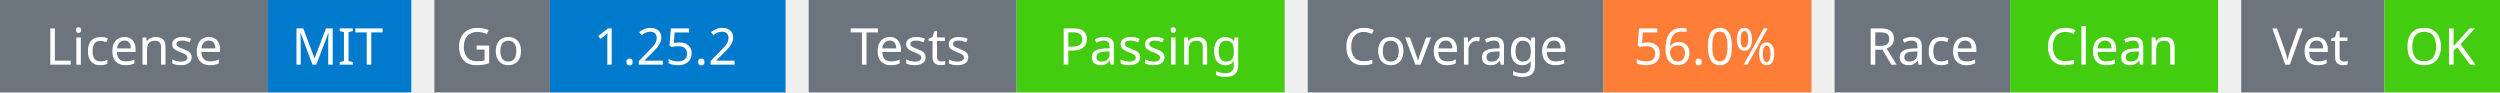
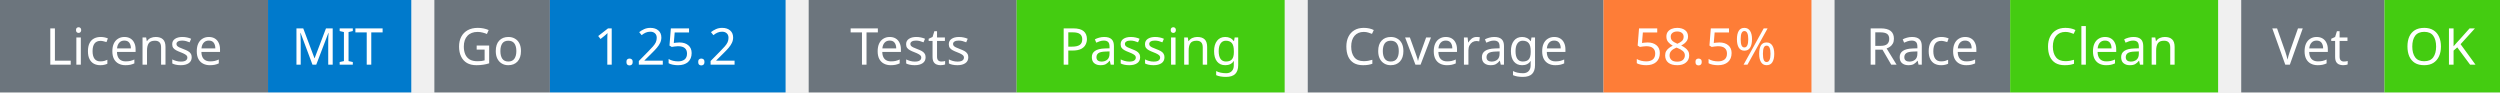
<svg xmlns="http://www.w3.org/2000/svg" width="541" height="20" viewBox="0 0 541 20">
  <g transform="translate(0, 0)">
    <rect x="0" y="0" width="58" height="20" fill="#6c757d" />
    <rect x="58" y="0" width="31" height="20" fill="#007acc" />
    <text x="29" y="14" text-anchor="middle" font-family="sans-serif" font-size="11" fill="white">License</text>
    <text x="73" y="14" text-anchor="middle" font-family="sans-serif" font-size="11" fill="white">MIT</text>
  </g>
  <g transform="translate(94, 0)">
    <rect x="0" y="0" width="25" height="20" fill="#6c757d" />
    <rect x="25" y="0" width="51" height="20" fill="#007acc" />
    <text x="12" y="14" text-anchor="middle" font-family="sans-serif" font-size="11" fill="white">Go</text>
    <text x="50" y="14" text-anchor="middle" font-family="sans-serif" font-size="11" fill="white">1.25.2</text>
  </g>
  <g transform="translate(175, 0)">
    <rect x="0" y="0" width="45" height="20" fill="#6c757d" />
    <rect x="45" y="0" width="58" height="20" fill="#4c1" />
    <text x="22" y="14" text-anchor="middle" font-family="sans-serif" font-size="11" fill="white">Tests</text>
    <text x="74" y="14" text-anchor="middle" font-family="sans-serif" font-size="11" fill="white">Passing</text>
  </g>
  <g transform="translate(283, 0)">
    <rect x="0" y="0" width="64" height="20" fill="#6c757d" />
    <rect x="64" y="0" width="45" height="20" fill="#fe7d37" />
    <text x="32" y="14" text-anchor="middle" font-family="sans-serif" font-size="11" fill="white">Coverage</text>
-     <text x="86" y="14" text-anchor="middle" font-family="sans-serif" font-size="11" fill="white">56.0%</text>
+     <text x="86" y="14" text-anchor="middle" font-family="sans-serif" font-size="11" fill="white">58.5%</text>
  </g>
  <g transform="translate(397, 0)">
    <rect x="0" y="0" width="38" height="20" fill="#6c757d" />
    <rect x="38" y="0" width="45" height="20" fill="#4c1" />
    <text x="19" y="14" text-anchor="middle" font-family="sans-serif" font-size="11" fill="white">Race</text>
    <text x="60" y="14" text-anchor="middle" font-family="sans-serif" font-size="11" fill="white">Clean</text>
  </g>
  <g transform="translate(485, 0)">
    <rect x="0" y="0" width="31" height="20" fill="#6c757d" />
    <rect x="31" y="0" width="25" height="20" fill="#4c1" />
    <text x="15" y="14" text-anchor="middle" font-family="sans-serif" font-size="11" fill="white">Vet</text>
    <text x="43" y="14" text-anchor="middle" font-family="sans-serif" font-size="11" fill="white">OK</text>
  </g>
</svg>
